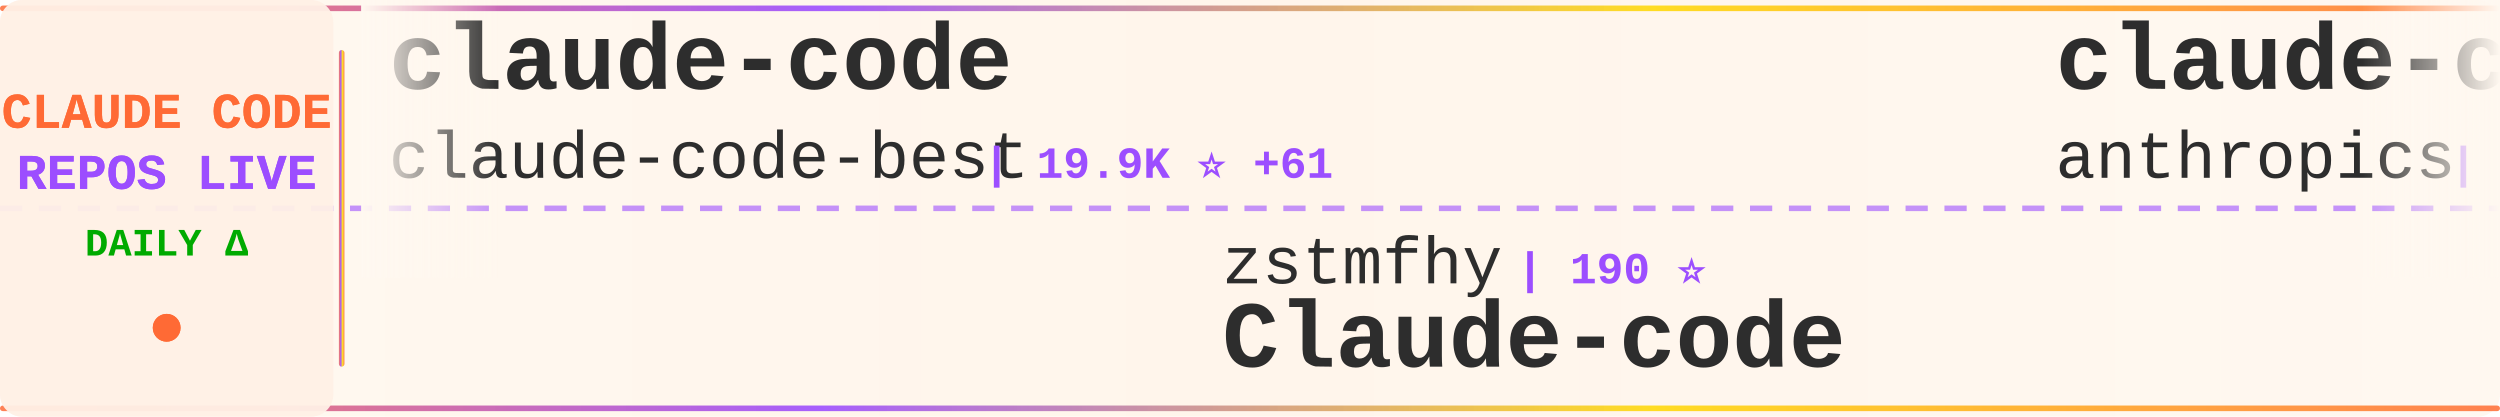
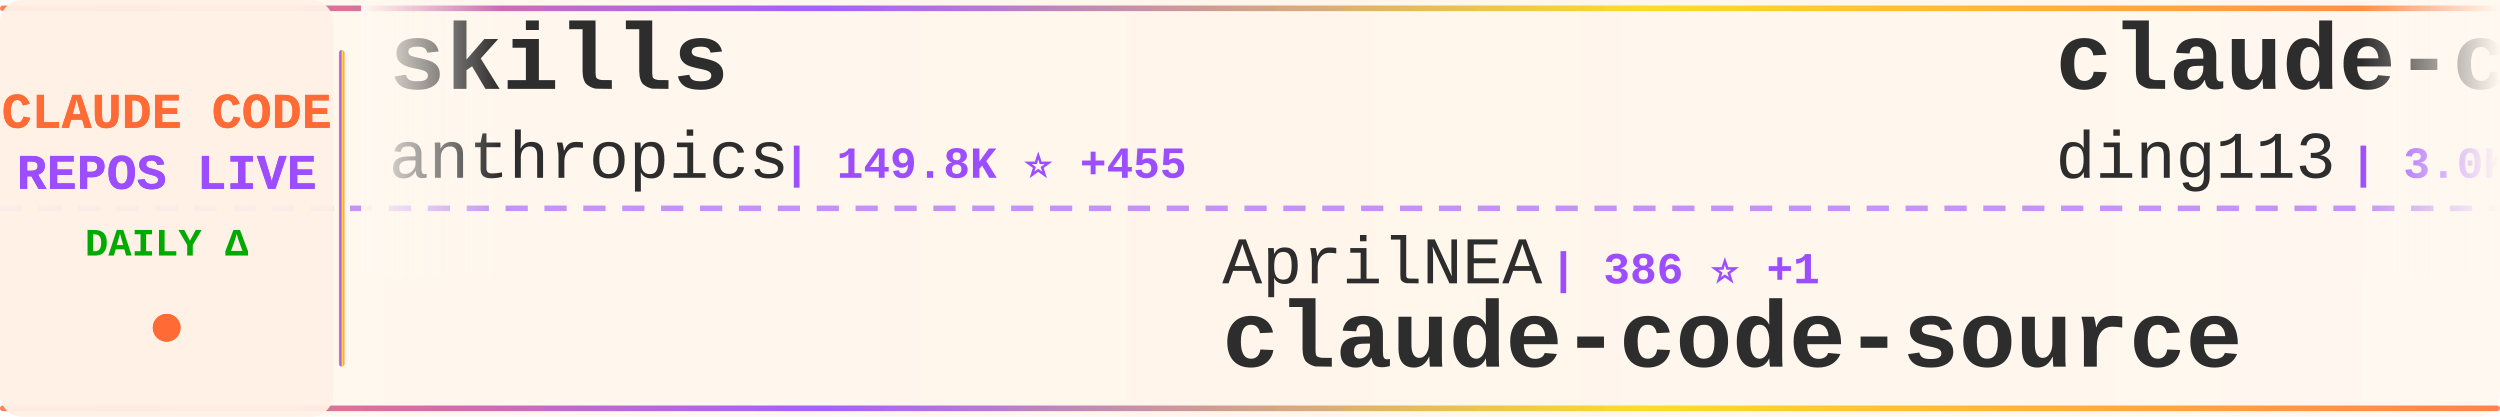
<svg xmlns="http://www.w3.org/2000/svg" width="900" height="150">
  <defs>
    <linearGradient id="tickerBg" x1="0%" y1="0%" x2="100%" y2="0%">
      <stop offset="0%" style="stop-color:#fff8f0;stop-opacity:0.98" />
      <stop offset="50%" style="stop-color:#fff5eb;stop-opacity:1" />
      <stop offset="100%" style="stop-color:#fff8f0;stop-opacity:0.98" />
    </linearGradient>
    <linearGradient id="borderGrad" x1="0%" y1="0%" x2="100%" y2="0%">
      <stop offset="0%" style="stop-color:#FF6B35;stop-opacity:0.85">
        <animate attributeName="stop-opacity" values="0.85;1;0.85" dur="2s" repeatCount="indefinite" />
      </stop>
      <stop offset="33%" style="stop-color:#9C4EFF;stop-opacity:0.9">
        <animate attributeName="stop-opacity" values="0.9;1;0.9" dur="2.2s" repeatCount="indefinite" />
      </stop>
      <stop offset="66%" style="stop-color:#FFD700;stop-opacity:0.85">
        <animate attributeName="stop-opacity" values="0.85;1;0.85" dur="1.8s" repeatCount="indefinite" />
      </stop>
      <stop offset="100%" style="stop-color:#FF6B35;stop-opacity:0.85">
        <animate attributeName="stop-opacity" values="0.85;1;0.85" dur="2s" repeatCount="indefinite" />
      </stop>
    </linearGradient>
    <filter id="textGlow">
      <feGaussianBlur stdDeviation="0.15" result="coloredBlur" />
      <feMerge>
        <feMergeNode in="coloredBlur" />
        <feMergeNode in="SourceGraphic" />
      </feMerge>
    </filter>
    <filter id="metricGlow">
      <feGaussianBlur stdDeviation="0.2" result="coloredBlur" />
      <feMerge>
        <feMergeNode in="coloredBlur" />
        <feMergeNode in="SourceGraphic" />
      </feMerge>
    </filter>
    <linearGradient id="leftFade" x1="0%" y1="0%" x2="100%" y2="0%">
      <stop offset="0%" style="stop-color:#fff8f0;stop-opacity:1" />
      <stop offset="100%" style="stop-color:#fff8f0;stop-opacity:0" />
    </linearGradient>
    <linearGradient id="rightFade" x1="0%" y1="0%" x2="100%" y2="0%">
      <stop offset="0%" style="stop-color:#fff8f0;stop-opacity:0" />
      <stop offset="100%" style="stop-color:#fff8f0;stop-opacity:1" />
    </linearGradient>
  </defs>
  <rect width="900" height="150" fill="url(#tickerBg)" rx="8" />
  <rect x="0" y="2" width="900" height="2" fill="url(#borderGrad)" rx="1" />
  <rect x="0" y="146" width="900" height="2" fill="url(#borderGrad)" rx="1" />
  <line x1="0" y1="75" x2="900" y2="75" stroke="#9C4EFF" stroke-width="2" stroke-dasharray="8 6" opacity="0.6" />
  <rect x="0" y="0" width="120" height="150" fill="#fff0e6" opacity="0.95" rx="8" />
  <text x="60" y="46" font-family="'Courier New', monospace" font-size="18" font-weight="bold" fill="#FF6B35" text-anchor="middle" filter="url(#textGlow)">
    CLAUDE CODE
  </text>
  <text x="60" y="68" font-family="'Courier New', monospace" font-size="18" font-weight="bold" fill="#9C4EFF" text-anchor="middle" filter="url(#textGlow)">
    REPOS LIVE
  </text>
  <text x="60" y="92" font-family="'Courier New', monospace" font-size="14" font-weight="bold" fill="#00aa00" text-anchor="middle">
    DAILY Δ
  </text>
  <circle cx="60" cy="118" r="5" fill="#FF6B35" filter="url(#metricGlow)">
    <animate attributeName="r" values="4;6;4" dur="1.5s" repeatCount="indefinite" />
    <animate attributeName="opacity" values="0.6;1;0.6" dur="1.5s" repeatCount="indefinite" />
  </circle>
  <rect x="122" y="18" width="2" height="114" fill="url(#borderGrad)" rx="1" />
  <clipPath id="tickerClip">
    <rect x="130" y="0" width="770" height="150" />
  </clipPath>
  <g clip-path="url(#tickerClip)">
    <g id="tickerItems">
      <animateTransform attributeName="transform" attributeType="XML" type="translate" from="0 0" to="-3000 0" dur="54s" repeatCount="indefinite" />
      <g transform="translate(0, 0)">
-         <text x="140" y="32" font-family="'Courier New', monospace" font-size="34" font-weight="bold" fill="#2d2d2d">claude-code</text>
-         <text x="140" y="64" font-family="'Courier New', monospace" font-size="24" font-weight="normal" fill="#2d2d2d" opacity="1.0">claude-code-best</text>
-         <text x="354" y="64" font-family="'Courier New', monospace" font-size="16" font-weight="bold" fill="#9C4EFF"> | 19.9K ⭐ +61</text>
+         <text x="140" y="32" font-family="'Courier New', monospace" font-size="34" font-weight="bold" fill="#2d2d2d">skills</text>
+         <text x="140" y="64" font-family="'Courier New', monospace" font-size="24" font-weight="normal" fill="#2d2d2d" opacity="1.0">anthropics</text>
+         <text x="282" y="64" font-family="'Courier New', monospace" font-size="16" font-weight="bold" fill="#9C4EFF"> | 149.8K ⭐ +455</text>
      </g>
      <g transform="translate(300, 0)">
-         <text x="140" y="102" font-family="'Courier New', monospace" font-size="24" font-weight="normal" fill="#2d2d2d" opacity="1.0">zstmfhy</text>
-         <text x="246" y="102" font-family="'Courier New', monospace" font-size="16" font-weight="bold" fill="#9C4EFF"> | 190 ⭐</text>
-         <text x="140" y="132" font-family="'Courier New', monospace" font-size="34" font-weight="bold" fill="#2d2d2d">Claude-code</text>
+         <text x="140" y="102" font-family="'Courier New', monospace" font-size="24" font-weight="normal" fill="#2d2d2d" opacity="1.0">AprilNEA</text>
+         <text x="258" y="102" font-family="'Courier New', monospace" font-size="16" font-weight="bold" fill="#9C4EFF"> | 386 ⭐ +1</text>
+         <text x="140" y="132" font-family="'Courier New', monospace" font-size="34" font-weight="bold" fill="#2d2d2d">claude-code-source</text>
      </g>
      <g transform="translate(600, 0)">
-         <text x="140" y="32" font-family="'Courier New', monospace" font-size="34" font-weight="bold" fill="#2d2d2d">claude-code-action</text>
-         <text x="140" y="64" font-family="'Courier New', monospace" font-size="24" font-weight="normal" fill="#2d2d2d" opacity="1.0">anthropics</text>
-         <text x="282" y="64" font-family="'Courier New', monospace" font-size="16" font-weight="bold" fill="#9C4EFF"> | 8.0K ⭐ +21</text>
+         <text x="140" y="32" font-family="'Courier New', monospace" font-size="34" font-weight="bold" fill="#2d2d2d">claude-code-hub</text>
+         <text x="140" y="64" font-family="'Courier New', monospace" font-size="24" font-weight="normal" fill="#2d2d2d" opacity="1.0">ding113</text>
+         <text x="246" y="64" font-family="'Courier New', monospace" font-size="16" font-weight="bold" fill="#9C4EFF"> | 3.0K ⭐ +6</text>
      </g>
      <g transform="translate(900, 0)">
-         <text x="140" y="102" font-family="'Courier New', monospace" font-size="24" font-weight="normal" fill="#2d2d2d" opacity="1.0">Donchitos</text>
-         <text x="270" y="102" font-family="'Courier New', monospace" font-size="16" font-weight="bold" fill="#9C4EFF"> | 21.5K ⭐ +66</text>
-         <text x="140" y="132" font-family="'Courier New', monospace" font-size="34" font-weight="bold" fill="#2d2d2d">Claude-Code-Game-Studios</text>
+         <text x="140" y="102" font-family="'Courier New', monospace" font-size="24" font-weight="normal" fill="#2d2d2d" opacity="1.0">LING71671</text>
+         <text x="270" y="102" font-family="'Courier New', monospace" font-size="16" font-weight="bold" fill="#9C4EFF"> | 880 ⭐ +2</text>
+         <text x="140" y="132" font-family="'Courier New', monospace" font-size="34" font-weight="bold" fill="#2d2d2d">Open-ClaudeCode</text>
      </g>
      <g transform="translate(1200, 0)">
-         <text x="140" y="32" font-family="'Courier New', monospace" font-size="34" font-weight="bold" fill="#2d2d2d">my-claude-code-setup</text>
-         <text x="140" y="64" font-family="'Courier New', monospace" font-size="24" font-weight="normal" fill="#2d2d2d" opacity="1.0">centminmod</text>
-         <text x="282" y="64" font-family="'Courier New', monospace" font-size="16" font-weight="bold" fill="#9C4EFF"> | 2.4K ⭐ +2</text>
+         <text x="140" y="32" font-family="'Courier New', monospace" font-size="34" font-weight="bold" fill="#2d2d2d">andrej-karpathy-skills</text>
+         <text x="140" y="64" font-family="'Courier New', monospace" font-size="24" font-weight="normal" fill="#2d2d2d" opacity="1.0">multica-ai</text>
+         <text x="282" y="64" font-family="'Courier New', monospace" font-size="16" font-weight="bold" fill="#9C4EFF"> | 174.0K ⭐ +693</text>
      </g>
      <g transform="translate(1500, 0)">
-         <text x="140" y="102" font-family="'Courier New', monospace" font-size="24" font-weight="normal" fill="#2d2d2d" opacity="1.0">anthropics</text>
-         <text x="282" y="102" font-family="'Courier New', monospace" font-size="16" font-weight="bold" fill="#9C4EFF"> | 870 ⭐ +1</text>
-         <text x="140" y="132" font-family="'Courier New', monospace" font-size="34" font-weight="bold" fill="#2d2d2d">claude-code-base-action</text>
+         <text x="140" y="102" font-family="'Courier New', monospace" font-size="24" font-weight="normal" fill="#2d2d2d" opacity="1.0">repowise-dev</text>
+         <text x="306" y="102" font-family="'Courier New', monospace" font-size="16" font-weight="bold" fill="#9C4EFF"> | 1.1K ⭐ +1</text>
+         <text x="140" y="132" font-family="'Courier New', monospace" font-size="34" font-weight="bold" fill="#2d2d2d">claude-code-prompts</text>
      </g>
      <g transform="translate(1800, 0)">
-         <text x="140" y="32" font-family="'Courier New', monospace" font-size="34" font-weight="bold" fill="#2d2d2d">claude-code-telegram</text>
-         <text x="140" y="64" font-family="'Courier New', monospace" font-size="24" font-weight="normal" fill="#2d2d2d" opacity="1.0">RichardAtCT</text>
-         <text x="294" y="64" font-family="'Courier New', monospace" font-size="16" font-weight="bold" fill="#9C4EFF"> | 2.7K ⭐ +3</text>
+         <text x="140" y="32" font-family="'Courier New', monospace" font-size="34" font-weight="bold" fill="#2d2d2d">claude-code-settings</text>
+         <text x="140" y="64" font-family="'Courier New', monospace" font-size="24" font-weight="normal" fill="#2d2d2d" opacity="1.0">feiskyer</text>
+         <text x="258" y="64" font-family="'Courier New', monospace" font-size="16" font-weight="bold" fill="#9C4EFF"> | 1.6K ⭐ +1</text>
      </g>
      <g transform="translate(2100, 0)">
-         <text x="140" y="102" font-family="'Courier New', monospace" font-size="24" font-weight="normal" fill="#2d2d2d" opacity="1.0">ding113</text>
-         <text x="246" y="102" font-family="'Courier New', monospace" font-size="16" font-weight="bold" fill="#9C4EFF"> | 3.0K ⭐ +9</text>
-         <text x="140" y="132" font-family="'Courier New', monospace" font-size="34" font-weight="bold" fill="#2d2d2d">claude-code-hub</text>
+         <text x="140" y="102" font-family="'Courier New', monospace" font-size="24" font-weight="normal" fill="#2d2d2d" opacity="1.0">carlvellotti</text>
+         <text x="306" y="102" font-family="'Courier New', monospace" font-size="16" font-weight="bold" fill="#9C4EFF"> | 2.1K ⭐ +3</text>
+         <text x="140" y="132" font-family="'Courier New', monospace" font-size="34" font-weight="bold" fill="#2d2d2d">claude-code-pm-course</text>
      </g>
      <g transform="translate(2400, 0)">
-         <text x="140" y="32" font-family="'Courier New', monospace" font-size="34" font-weight="bold" fill="#2d2d2d">claude-code-sourcemap</text>
-         <text x="140" y="64" font-family="'Courier New', monospace" font-size="24" font-weight="normal" fill="#2d2d2d" opacity="1.0">Hyper66666</text>
-         <text x="282" y="64" font-family="'Courier New', monospace" font-size="16" font-weight="bold" fill="#9C4EFF"> | 215 ⭐</text>
+         <text x="140" y="32" font-family="'Courier New', monospace" font-size="34" font-weight="bold" fill="#2d2d2d">sc-claude-code-files</text>
+         <text x="140" y="64" font-family="'Courier New', monospace" font-size="24" font-weight="normal" fill="#2d2d2d" opacity="1.0">https-deeplearning-ai</text>
+         <text x="414" y="64" font-family="'Courier New', monospace" font-size="16" font-weight="bold" fill="#9C4EFF"> | 527 ⭐ +2</text>
      </g>
      <g transform="translate(2700, 0)">
-         <text x="140" y="102" font-family="'Courier New', monospace" font-size="24" font-weight="normal" fill="#2d2d2d" opacity="1.0">Piebald-AI</text>
-         <text x="282" y="102" font-family="'Courier New', monospace" font-size="16" font-weight="bold" fill="#9C4EFF"> | 11.0K ⭐ +38</text>
-         <text x="140" y="132" font-family="'Courier New', monospace" font-size="34" font-weight="bold" fill="#2d2d2d">claude-code-system-promp...</text>
+         <text x="140" y="102" font-family="'Courier New', monospace" font-size="24" font-weight="normal" fill="#2d2d2d" opacity="1.0">RichardAtCT</text>
+         <text x="294" y="102" font-family="'Courier New', monospace" font-size="16" font-weight="bold" fill="#9C4EFF"> | 2.7K ⭐ +3</text>
+         <text x="140" y="132" font-family="'Courier New', monospace" font-size="34" font-weight="bold" fill="#2d2d2d">claude-code-telegram</text>
      </g>
      <g transform="translate(3000, 0)">
-         <text x="140" y="32" font-family="'Courier New', monospace" font-size="34" font-weight="bold" fill="#2d2d2d">claude-code</text>
-         <text x="140" y="64" font-family="'Courier New', monospace" font-size="24" font-weight="normal" fill="#2d2d2d" opacity="1.0">claude-code-best</text>
-         <text x="354" y="64" font-family="'Courier New', monospace" font-size="16" font-weight="bold" fill="#9C4EFF"> | 19.9K ⭐ +61</text>
+         <text x="140" y="32" font-family="'Courier New', monospace" font-size="34" font-weight="bold" fill="#2d2d2d">skills</text>
+         <text x="140" y="64" font-family="'Courier New', monospace" font-size="24" font-weight="normal" fill="#2d2d2d" opacity="1.0">anthropics</text>
+         <text x="282" y="64" font-family="'Courier New', monospace" font-size="16" font-weight="bold" fill="#9C4EFF"> | 149.8K ⭐ +455</text>
      </g>
      <g transform="translate(3300, 0)">
-         <text x="140" y="102" font-family="'Courier New', monospace" font-size="24" font-weight="normal" fill="#2d2d2d" opacity="1.0">zstmfhy</text>
-         <text x="246" y="102" font-family="'Courier New', monospace" font-size="16" font-weight="bold" fill="#9C4EFF"> | 190 ⭐</text>
-         <text x="140" y="132" font-family="'Courier New', monospace" font-size="34" font-weight="bold" fill="#2d2d2d">Claude-code</text>
+         <text x="140" y="102" font-family="'Courier New', monospace" font-size="24" font-weight="normal" fill="#2d2d2d" opacity="1.0">AprilNEA</text>
+         <text x="258" y="102" font-family="'Courier New', monospace" font-size="16" font-weight="bold" fill="#9C4EFF"> | 386 ⭐ +1</text>
+         <text x="140" y="132" font-family="'Courier New', monospace" font-size="34" font-weight="bold" fill="#2d2d2d">claude-code-source</text>
      </g>
      <g transform="translate(3600, 0)">
-         <text x="140" y="32" font-family="'Courier New', monospace" font-size="34" font-weight="bold" fill="#2d2d2d">claude-code-action</text>
-         <text x="140" y="64" font-family="'Courier New', monospace" font-size="24" font-weight="normal" fill="#2d2d2d" opacity="1.0">anthropics</text>
-         <text x="282" y="64" font-family="'Courier New', monospace" font-size="16" font-weight="bold" fill="#9C4EFF"> | 8.0K ⭐ +21</text>
+         <text x="140" y="32" font-family="'Courier New', monospace" font-size="34" font-weight="bold" fill="#2d2d2d">claude-code-hub</text>
+         <text x="140" y="64" font-family="'Courier New', monospace" font-size="24" font-weight="normal" fill="#2d2d2d" opacity="1.0">ding113</text>
+         <text x="246" y="64" font-family="'Courier New', monospace" font-size="16" font-weight="bold" fill="#9C4EFF"> | 3.0K ⭐ +6</text>
      </g>
      <g transform="translate(3900, 0)">
-         <text x="140" y="102" font-family="'Courier New', monospace" font-size="24" font-weight="normal" fill="#2d2d2d" opacity="1.0">Donchitos</text>
-         <text x="270" y="102" font-family="'Courier New', monospace" font-size="16" font-weight="bold" fill="#9C4EFF"> | 21.5K ⭐ +66</text>
-         <text x="140" y="132" font-family="'Courier New', monospace" font-size="34" font-weight="bold" fill="#2d2d2d">Claude-Code-Game-Studios</text>
+         <text x="140" y="102" font-family="'Courier New', monospace" font-size="24" font-weight="normal" fill="#2d2d2d" opacity="1.0">LING71671</text>
+         <text x="270" y="102" font-family="'Courier New', monospace" font-size="16" font-weight="bold" fill="#9C4EFF"> | 880 ⭐ +2</text>
+         <text x="140" y="132" font-family="'Courier New', monospace" font-size="34" font-weight="bold" fill="#2d2d2d">Open-ClaudeCode</text>
      </g>
    </g>
  </g>
  <rect x="130" y="0" width="50" height="100" fill="url(#leftFade)" />
  <rect x="850" y="0" width="50" height="100" fill="url(#rightFade)" />
</svg>
